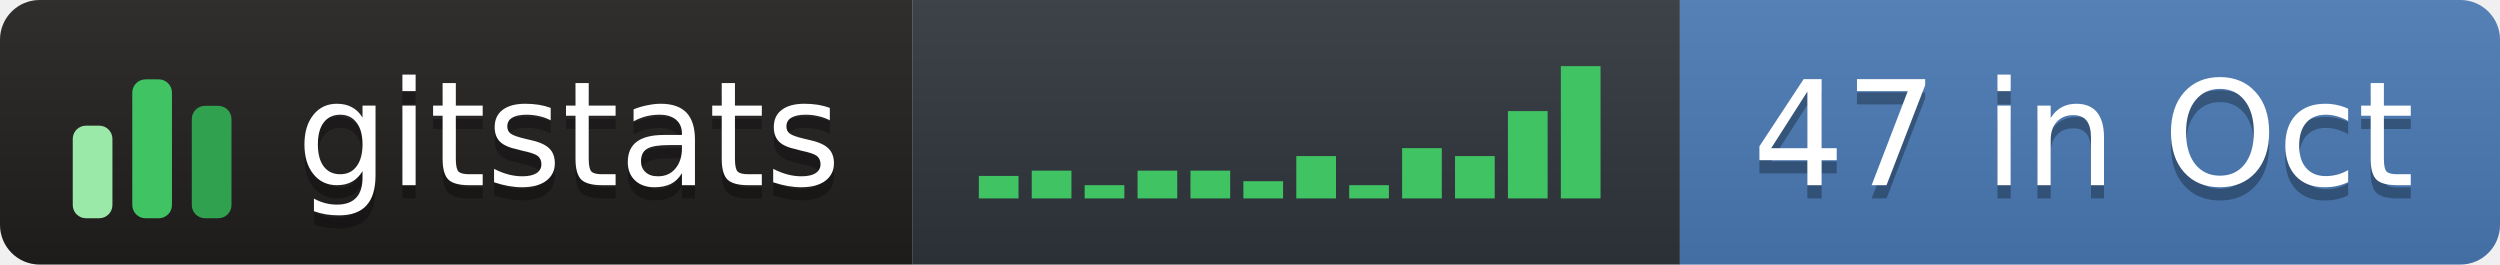
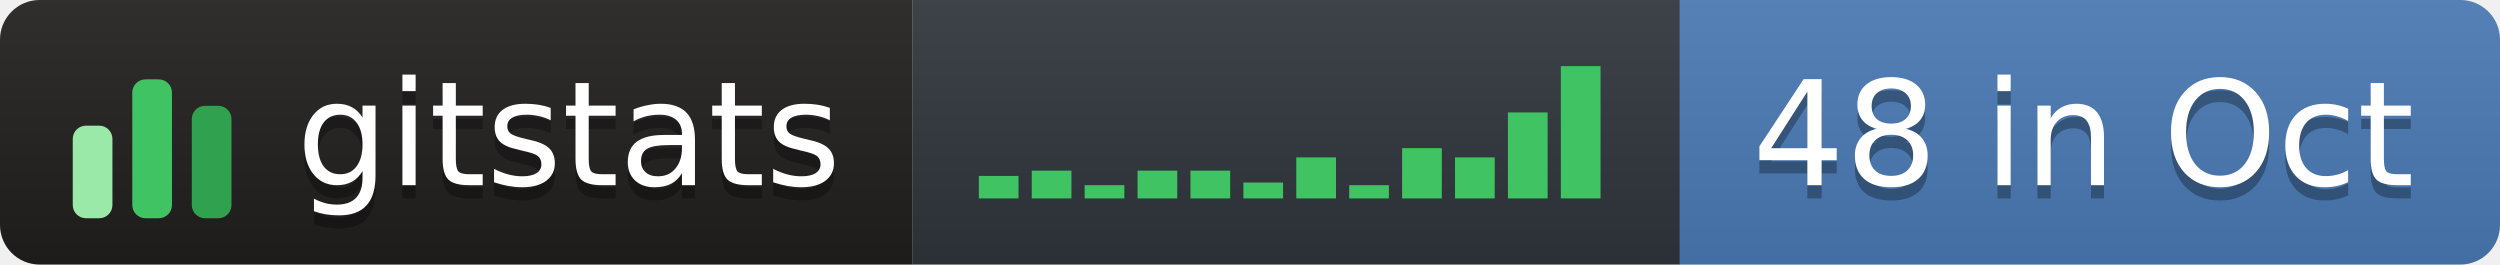
- <svg xmlns="http://www.w3.org/2000/svg" width="189" height="20" role="img" aria-label="gitstats: 47 in Oct">
+ <svg xmlns="http://www.w3.org/2000/svg" width="189" height="20" role="img" aria-label="gitstats: 48 in Oct">
  <linearGradient id="s" x2="0" y2="100%">
    <stop offset="0" stop-color="#bbb" stop-opacity=".1" />
    <stop offset="1" stop-opacity=".1" />
  </linearGradient>
  <clipPath id="r">
    <rect width="189" height="20" rx="3" fill="#fff" />
  </clipPath>
  <g clip-path="url(#r)">
    <rect x="0" width="69" height="20" fill="#211e1e" />
    <rect x="69" width="58" height="20" fill="#30363d" />
    <rect x="127" width="62" height="20" fill="#4a7ab5" />
    <rect width="189" height="20" fill="url(#s)" />
  </g>
  <g transform="translate(5,3.5)">
    <rect x="0.5" y="6.0" width="3" height="7.0" rx="1" fill="#9be9a8" />
    <rect x="5.0" y="2.5" width="3" height="10.5" rx="1" fill="#40c463" />
    <rect x="9.5" y="4.5" width="3" height="8.5" rx="1" fill="#30a14e" />
  </g>
  <rect x="74.0" y="13.3" width="3" height="1.7" fill="#40c463" />
  <rect x="78.0" y="12.9" width="3" height="2.1" fill="#40c463" />
  <rect x="82.0" y="14.0" width="3" height="1.0" fill="#40c463" />
  <rect x="86.0" y="12.9" width="3" height="2.1" fill="#40c463" />
  <rect x="90.0" y="12.9" width="3" height="2.1" fill="#40c463" />
-   <rect x="94.0" y="13.7" width="3" height="1.3" fill="#40c463" />
-   <rect x="98.0" y="11.8" width="3" height="3.2" fill="#40c463" />
+   <rect x="94.0" y="13.8" width="3" height="1.2" fill="#40c463" />
+   <rect x="98.0" y="11.9" width="3" height="3.1" fill="#40c463" />
  <rect x="102.0" y="14.0" width="3" height="1.0" fill="#40c463" />
  <rect x="106.0" y="11.2" width="3" height="3.8" fill="#40c463" />
-   <rect x="110.0" y="11.8" width="3" height="3.2" fill="#40c463" />
-   <rect x="114.0" y="8.4" width="3" height="6.6" fill="#40c463" />
+   <rect x="110.0" y="11.9" width="3" height="3.1" fill="#40c463" />
+   <rect x="114.0" y="8.5" width="3" height="6.5" fill="#40c463" />
  <rect x="118.0" y="5.0" width="3" height="10.0" fill="#40c463" />
  <g text-anchor="middle" font-family="Verdana,Geneva,DejaVu Sans,sans-serif" font-size="11" text-rendering="geometricPrecision">
    <text aria-hidden="true" x="43.0" y="15.0" fill="#010101" fill-opacity=".3" textLength="42.0">gitstats</text>
    <text x="43.0" y="14.0" fill="#fff" textLength="42.0">gitstats</text>
-     <text aria-hidden="true" x="157.5" y="15.0" fill="#010101" fill-opacity=".3" textLength="51.0">47 in Oct</text>
-     <text x="157.5" y="14.0" fill="#fff" textLength="51.0">47 in Oct</text>
+     <text aria-hidden="true" x="157.5" y="15.0" fill="#010101" fill-opacity=".3" textLength="51.0">48 in Oct</text>
+     <text x="157.5" y="14.0" fill="#fff" textLength="51.0">48 in Oct</text>
  </g>
</svg>
